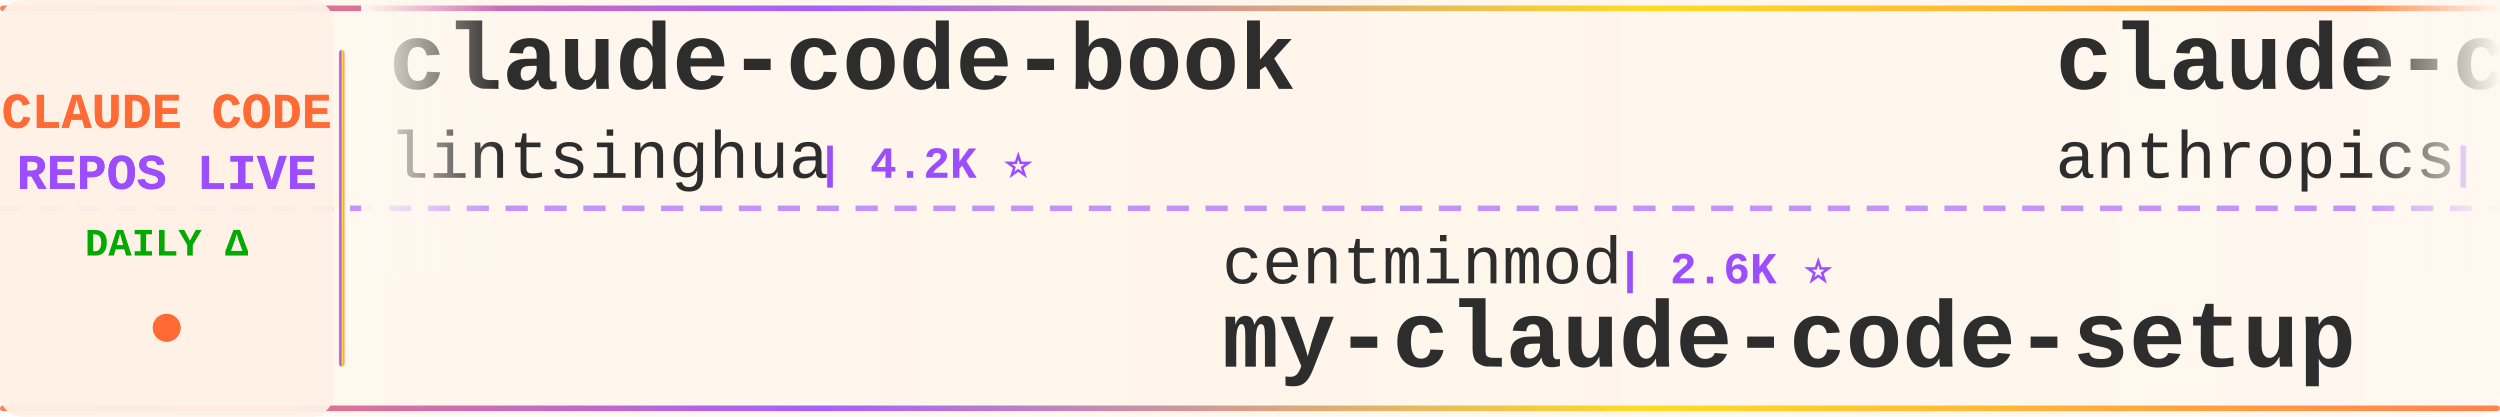
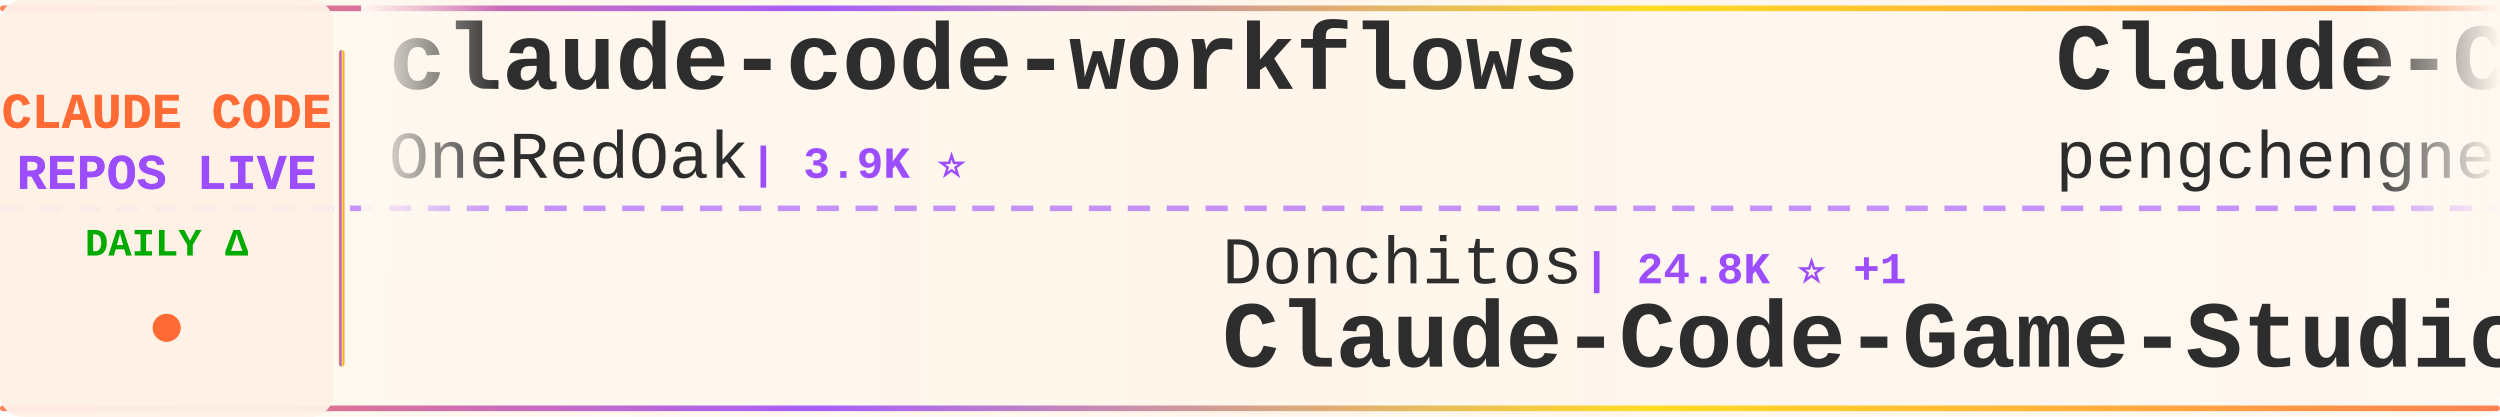
<svg xmlns="http://www.w3.org/2000/svg" width="900" height="150">
  <defs>
    <linearGradient id="tickerBg" x1="0%" y1="0%" x2="100%" y2="0%">
      <stop offset="0%" style="stop-color:#fff8f0;stop-opacity:0.98" />
      <stop offset="50%" style="stop-color:#fff5eb;stop-opacity:1" />
      <stop offset="100%" style="stop-color:#fff8f0;stop-opacity:0.98" />
    </linearGradient>
    <linearGradient id="borderGrad" x1="0%" y1="0%" x2="100%" y2="0%">
      <stop offset="0%" style="stop-color:#FF6B35;stop-opacity:0.85">
        <animate attributeName="stop-opacity" values="0.85;1;0.85" dur="2s" repeatCount="indefinite" />
      </stop>
      <stop offset="33%" style="stop-color:#9C4EFF;stop-opacity:0.9">
        <animate attributeName="stop-opacity" values="0.9;1;0.9" dur="2.2s" repeatCount="indefinite" />
      </stop>
      <stop offset="66%" style="stop-color:#FFD700;stop-opacity:0.85">
        <animate attributeName="stop-opacity" values="0.85;1;0.85" dur="1.8s" repeatCount="indefinite" />
      </stop>
      <stop offset="100%" style="stop-color:#FF6B35;stop-opacity:0.85">
        <animate attributeName="stop-opacity" values="0.85;1;0.85" dur="2s" repeatCount="indefinite" />
      </stop>
    </linearGradient>
    <filter id="textGlow">
      <feGaussianBlur stdDeviation="0.15" result="coloredBlur" />
      <feMerge>
        <feMergeNode in="coloredBlur" />
        <feMergeNode in="SourceGraphic" />
      </feMerge>
    </filter>
    <filter id="metricGlow">
      <feGaussianBlur stdDeviation="0.2" result="coloredBlur" />
      <feMerge>
        <feMergeNode in="coloredBlur" />
        <feMergeNode in="SourceGraphic" />
      </feMerge>
    </filter>
    <linearGradient id="leftFade" x1="0%" y1="0%" x2="100%" y2="0%">
      <stop offset="0%" style="stop-color:#fff8f0;stop-opacity:1" />
      <stop offset="100%" style="stop-color:#fff8f0;stop-opacity:0" />
    </linearGradient>
    <linearGradient id="rightFade" x1="0%" y1="0%" x2="100%" y2="0%">
      <stop offset="0%" style="stop-color:#fff8f0;stop-opacity:0" />
      <stop offset="100%" style="stop-color:#fff8f0;stop-opacity:1" />
    </linearGradient>
  </defs>
  <rect width="900" height="150" fill="url(#tickerBg)" rx="8" />
  <rect x="0" y="2" width="900" height="2" fill="url(#borderGrad)" rx="1" />
  <rect x="0" y="146" width="900" height="2" fill="url(#borderGrad)" rx="1" />
  <line x1="0" y1="75" x2="900" y2="75" stroke="#9C4EFF" stroke-width="2" stroke-dasharray="8 6" opacity="0.6" />
  <rect x="0" y="0" width="120" height="150" fill="#fff0e6" opacity="0.95" rx="8" />
  <text x="60" y="46" font-family="'Courier New', monospace" font-size="18" font-weight="bold" fill="#FF6B35" text-anchor="middle" filter="url(#textGlow)">
    CLAUDE CODE
  </text>
  <text x="60" y="68" font-family="'Courier New', monospace" font-size="18" font-weight="bold" fill="#9C4EFF" text-anchor="middle" filter="url(#textGlow)">
    REPOS LIVE
  </text>
  <text x="60" y="92" font-family="'Courier New', monospace" font-size="14" font-weight="bold" fill="#00aa00" text-anchor="middle">
    DAILY Δ
  </text>
  <circle cx="60" cy="118" r="5" fill="#FF6B35" filter="url(#metricGlow)">
    <animate attributeName="r" values="4;6;4" dur="1.5s" repeatCount="indefinite" />
    <animate attributeName="opacity" values="0.6;1;0.6" dur="1.5s" repeatCount="indefinite" />
  </circle>
  <rect x="122" y="18" width="2" height="114" fill="url(#borderGrad)" rx="1" />
  <clipPath id="tickerClip">
    <rect x="130" y="0" width="770" height="150" />
  </clipPath>
  <g clip-path="url(#tickerClip)">
    <g id="tickerItems">
      <animateTransform attributeName="transform" attributeType="XML" type="translate" from="0 0" to="-3000 0" dur="54s" repeatCount="indefinite" />
      <g transform="translate(0, 0)">
-         <text x="140" y="32" font-family="'Courier New', monospace" font-size="34" font-weight="bold" fill="#2d2d2d">claude-code-book</text>
-         <text x="140" y="64" font-family="'Courier New', monospace" font-size="24" font-weight="normal" fill="#2d2d2d" opacity="1.0">lintsinghua</text>
-         <text x="294" y="64" font-family="'Courier New', monospace" font-size="16" font-weight="bold" fill="#9C4EFF"> | 4.2K ⭐</text>
+         <text x="140" y="32" font-family="'Courier New', monospace" font-size="34" font-weight="bold" fill="#2d2d2d">claude-code-workflows</text>
+         <text x="140" y="64" font-family="'Courier New', monospace" font-size="24" font-weight="normal" fill="#2d2d2d" opacity="1.0">OneRedOak</text>
+         <text x="270" y="64" font-family="'Courier New', monospace" font-size="16" font-weight="bold" fill="#9C4EFF"> | 3.9K ⭐</text>
      </g>
      <g transform="translate(300, 0)">
-         <text x="140" y="102" font-family="'Courier New', monospace" font-size="24" font-weight="normal" fill="#2d2d2d" opacity="1.0">centminmod</text>
-         <text x="282" y="102" font-family="'Courier New', monospace" font-size="16" font-weight="bold" fill="#9C4EFF"> | 2.6K ⭐</text>
-         <text x="140" y="132" font-family="'Courier New', monospace" font-size="34" font-weight="bold" fill="#2d2d2d">my-claude-code-setup</text>
+         <text x="140" y="102" font-family="'Courier New', monospace" font-size="24" font-weight="normal" fill="#2d2d2d" opacity="1.0">Donchitos</text>
+         <text x="270" y="102" font-family="'Courier New', monospace" font-size="16" font-weight="bold" fill="#9C4EFF"> | 24.8K ⭐ +1</text>
+         <text x="140" y="132" font-family="'Courier New', monospace" font-size="34" font-weight="bold" fill="#2d2d2d">Claude-Code-Game-Studios</text>
      </g>
      <g transform="translate(600, 0)">
-         <text x="140" y="32" font-family="'Courier New', monospace" font-size="34" font-weight="bold" fill="#2d2d2d">claude-code-base-action</text>
-         <text x="140" y="64" font-family="'Courier New', monospace" font-size="24" font-weight="normal" fill="#2d2d2d" opacity="1.0">anthropics</text>
-         <text x="282" y="64" font-family="'Courier New', monospace" font-size="16" font-weight="bold" fill="#9C4EFF"> | 970 ⭐</text>
+         <text x="140" y="32" font-family="'Courier New', monospace" font-size="34" font-weight="bold" fill="#2d2d2d">Claude-Code</text>
+         <text x="140" y="64" font-family="'Courier New', monospace" font-size="24" font-weight="normal" fill="#2d2d2d" opacity="1.0">pengchengneo</text>
+         <text x="306" y="64" font-family="'Courier New', monospace" font-size="16" font-weight="bold" fill="#9C4EFF"> | 1.8K ⭐</text>
      </g>
      <g transform="translate(900, 0)">
-         <text x="140" y="102" font-family="'Courier New', monospace" font-size="24" font-weight="normal" fill="#2d2d2d" opacity="1.0">andrew-kramer-inno</text>
-         <text x="378" y="102" font-family="'Courier New', monospace" font-size="16" font-weight="bold" fill="#9C4EFF"> | 596 ⭐</text>
-         <text x="140" y="132" font-family="'Courier New', monospace" font-size="34" font-weight="bold" fill="#2d2d2d">claude-code-source-build</text>
+         <text x="140" y="102" font-family="'Courier New', monospace" font-size="24" font-weight="normal" fill="#2d2d2d" opacity="1.0">shareAI-lab</text>
+         <text x="294" y="102" font-family="'Courier New', monospace" font-size="16" font-weight="bold" fill="#9C4EFF"> | 76.1K ⭐ -2</text>
+         <text x="140" y="132" font-family="'Courier New', monospace" font-size="34" font-weight="bold" fill="#2d2d2d">learn-claude-code</text>
      </g>
      <g transform="translate(1200, 0)">
-         <text x="140" y="32" font-family="'Courier New', monospace" font-size="34" font-weight="bold" fill="#2d2d2d">awesome-claude-code-plug...</text>
-         <text x="140" y="64" font-family="'Courier New', monospace" font-size="24" font-weight="normal" fill="#2d2d2d" opacity="1.0">ccplugins</text>
-         <text x="270" y="64" font-family="'Courier New', monospace" font-size="16" font-weight="bold" fill="#9C4EFF"> | 931 ⭐</text>
+         <text x="140" y="32" font-family="'Courier New', monospace" font-size="34" font-weight="bold" fill="#2d2d2d">sc-claude-code-files</text>
+         <text x="140" y="64" font-family="'Courier New', monospace" font-size="24" font-weight="normal" fill="#2d2d2d" opacity="1.0">https-deeplearning-ai</text>
+         <text x="414" y="64" font-family="'Courier New', monospace" font-size="16" font-weight="bold" fill="#9C4EFF"> | 545 ⭐</text>
      </g>
      <g transform="translate(1500, 0)">
-         <text x="140" y="102" font-family="'Courier New', monospace" font-size="24" font-weight="normal" fill="#2d2d2d" opacity="1.0">ding113</text>
-         <text x="246" y="102" font-family="'Courier New', monospace" font-size="16" font-weight="bold" fill="#9C4EFF"> | 3.4K ⭐</text>
-         <text x="140" y="132" font-family="'Courier New', monospace" font-size="34" font-weight="bold" fill="#2d2d2d">claude-code-hub</text>
+         <text x="140" y="102" font-family="'Courier New', monospace" font-size="24" font-weight="normal" fill="#2d2d2d" opacity="1.0">zstmfhy</text>
+         <text x="246" y="102" font-family="'Courier New', monospace" font-size="16" font-weight="bold" fill="#9C4EFF"> | 189 ⭐</text>
+         <text x="140" y="132" font-family="'Courier New', monospace" font-size="34" font-weight="bold" fill="#2d2d2d">Claude-code</text>
      </g>
      <g transform="translate(1800, 0)">
-         <text x="140" y="32" font-family="'Courier New', monospace" font-size="34" font-weight="bold" fill="#2d2d2d">ralph-claude-code</text>
-         <text x="140" y="64" font-family="'Courier New', monospace" font-size="24" font-weight="normal" fill="#2d2d2d" opacity="1.0">frankbria</text>
-         <text x="270" y="64" font-family="'Courier New', monospace" font-size="16" font-weight="bold" fill="#9C4EFF"> | 9.6K ⭐</text>
+         <text x="140" y="32" font-family="'Courier New', monospace" font-size="34" font-weight="bold" fill="#2d2d2d">claude-code-tips</text>
+         <text x="140" y="64" font-family="'Courier New', monospace" font-size="24" font-weight="normal" fill="#2d2d2d" opacity="1.0">ykdojo</text>
+         <text x="234" y="64" font-family="'Courier New', monospace" font-size="16" font-weight="bold" fill="#9C4EFF"> | 10.0K ⭐</text>
      </g>
      <g transform="translate(2100, 0)">
-         <text x="140" y="102" font-family="'Courier New', monospace" font-size="24" font-weight="normal" fill="#2d2d2d" opacity="1.0">SeemSeam</text>
-         <text x="258" y="102" font-family="'Courier New', monospace" font-size="16" font-weight="bold" fill="#9C4EFF"> | 3.5K ⭐</text>
-         <text x="140" y="132" font-family="'Courier New', monospace" font-size="34" font-weight="bold" fill="#2d2d2d">claude_codex_bridge</text>
+         <text x="140" y="102" font-family="'Courier New', monospace" font-size="24" font-weight="normal" fill="#2d2d2d" opacity="1.0">shanraisshan</text>
+         <text x="306" y="102" font-family="'Courier New', monospace" font-size="16" font-weight="bold" fill="#9C4EFF"> | 65.6K ⭐ +5</text>
+         <text x="140" y="132" font-family="'Courier New', monospace" font-size="34" font-weight="bold" fill="#2d2d2d">claude-code-best-practic...</text>
      </g>
      <g transform="translate(2400, 0)">
-         <text x="140" y="32" font-family="'Courier New', monospace" font-size="34" font-weight="bold" fill="#2d2d2d">claude-code-webui</text>
-         <text x="140" y="64" font-family="'Courier New', monospace" font-size="24" font-weight="normal" fill="#2d2d2d" opacity="1.0">sugyan</text>
-         <text x="234" y="64" font-family="'Courier New', monospace" font-size="16" font-weight="bold" fill="#9C4EFF"> | 1.1K ⭐</text>
+         <text x="140" y="32" font-family="'Courier New', monospace" font-size="34" font-weight="bold" fill="#2d2d2d">edmunds-claude-code</text>
+         <text x="140" y="64" font-family="'Courier New', monospace" font-size="24" font-weight="normal" fill="#2d2d2d" opacity="1.0">edmund-io</text>
+         <text x="270" y="64" font-family="'Courier New', monospace" font-size="16" font-weight="bold" fill="#9C4EFF"> | 1.5K ⭐</text>
      </g>
      <g transform="translate(2700, 0)">
-         <text x="140" y="102" font-family="'Courier New', monospace" font-size="24" font-weight="normal" fill="#2d2d2d" opacity="1.0">fuergaosi233</text>
-         <text x="306" y="102" font-family="'Courier New', monospace" font-size="16" font-weight="bold" fill="#9C4EFF"> | 2.8K ⭐</text>
-         <text x="140" y="132" font-family="'Courier New', monospace" font-size="34" font-weight="bold" fill="#2d2d2d">claude-code-proxy</text>
+         <text x="140" y="102" font-family="'Courier New', monospace" font-size="24" font-weight="normal" fill="#2d2d2d" opacity="1.0">OrcaWhisper</text>
+         <text x="294" y="102" font-family="'Courier New', monospace" font-size="16" font-weight="bold" fill="#9C4EFF"> | 94 ⭐</text>
+         <text x="140" y="132" font-family="'Courier New', monospace" font-size="34" font-weight="bold" fill="#2d2d2d">Claude-Code</text>
      </g>
      <g transform="translate(3000, 0)">
-         <text x="140" y="32" font-family="'Courier New', monospace" font-size="34" font-weight="bold" fill="#2d2d2d">claude-code-book</text>
-         <text x="140" y="64" font-family="'Courier New', monospace" font-size="24" font-weight="normal" fill="#2d2d2d" opacity="1.0">lintsinghua</text>
-         <text x="294" y="64" font-family="'Courier New', monospace" font-size="16" font-weight="bold" fill="#9C4EFF"> | 4.2K ⭐</text>
+         <text x="140" y="32" font-family="'Courier New', monospace" font-size="34" font-weight="bold" fill="#2d2d2d">claude-code-workflows</text>
+         <text x="140" y="64" font-family="'Courier New', monospace" font-size="24" font-weight="normal" fill="#2d2d2d" opacity="1.0">OneRedOak</text>
+         <text x="270" y="64" font-family="'Courier New', monospace" font-size="16" font-weight="bold" fill="#9C4EFF"> | 3.9K ⭐</text>
      </g>
      <g transform="translate(3300, 0)">
-         <text x="140" y="102" font-family="'Courier New', monospace" font-size="24" font-weight="normal" fill="#2d2d2d" opacity="1.0">centminmod</text>
-         <text x="282" y="102" font-family="'Courier New', monospace" font-size="16" font-weight="bold" fill="#9C4EFF"> | 2.6K ⭐</text>
-         <text x="140" y="132" font-family="'Courier New', monospace" font-size="34" font-weight="bold" fill="#2d2d2d">my-claude-code-setup</text>
+         <text x="140" y="102" font-family="'Courier New', monospace" font-size="24" font-weight="normal" fill="#2d2d2d" opacity="1.0">Donchitos</text>
+         <text x="270" y="102" font-family="'Courier New', monospace" font-size="16" font-weight="bold" fill="#9C4EFF"> | 24.8K ⭐ +1</text>
+         <text x="140" y="132" font-family="'Courier New', monospace" font-size="34" font-weight="bold" fill="#2d2d2d">Claude-Code-Game-Studios</text>
      </g>
      <g transform="translate(3600, 0)">
-         <text x="140" y="32" font-family="'Courier New', monospace" font-size="34" font-weight="bold" fill="#2d2d2d">claude-code-base-action</text>
-         <text x="140" y="64" font-family="'Courier New', monospace" font-size="24" font-weight="normal" fill="#2d2d2d" opacity="1.0">anthropics</text>
-         <text x="282" y="64" font-family="'Courier New', monospace" font-size="16" font-weight="bold" fill="#9C4EFF"> | 970 ⭐</text>
+         <text x="140" y="32" font-family="'Courier New', monospace" font-size="34" font-weight="bold" fill="#2d2d2d">Claude-Code</text>
+         <text x="140" y="64" font-family="'Courier New', monospace" font-size="24" font-weight="normal" fill="#2d2d2d" opacity="1.0">pengchengneo</text>
+         <text x="306" y="64" font-family="'Courier New', monospace" font-size="16" font-weight="bold" fill="#9C4EFF"> | 1.8K ⭐</text>
      </g>
      <g transform="translate(3900, 0)">
-         <text x="140" y="102" font-family="'Courier New', monospace" font-size="24" font-weight="normal" fill="#2d2d2d" opacity="1.0">andrew-kramer-inno</text>
-         <text x="378" y="102" font-family="'Courier New', monospace" font-size="16" font-weight="bold" fill="#9C4EFF"> | 596 ⭐</text>
-         <text x="140" y="132" font-family="'Courier New', monospace" font-size="34" font-weight="bold" fill="#2d2d2d">claude-code-source-build</text>
+         <text x="140" y="102" font-family="'Courier New', monospace" font-size="24" font-weight="normal" fill="#2d2d2d" opacity="1.0">shareAI-lab</text>
+         <text x="294" y="102" font-family="'Courier New', monospace" font-size="16" font-weight="bold" fill="#9C4EFF"> | 76.1K ⭐ -2</text>
+         <text x="140" y="132" font-family="'Courier New', monospace" font-size="34" font-weight="bold" fill="#2d2d2d">learn-claude-code</text>
      </g>
    </g>
  </g>
  <rect x="130" y="0" width="50" height="100" fill="url(#leftFade)" />
  <rect x="850" y="0" width="50" height="100" fill="url(#rightFade)" />
</svg>
